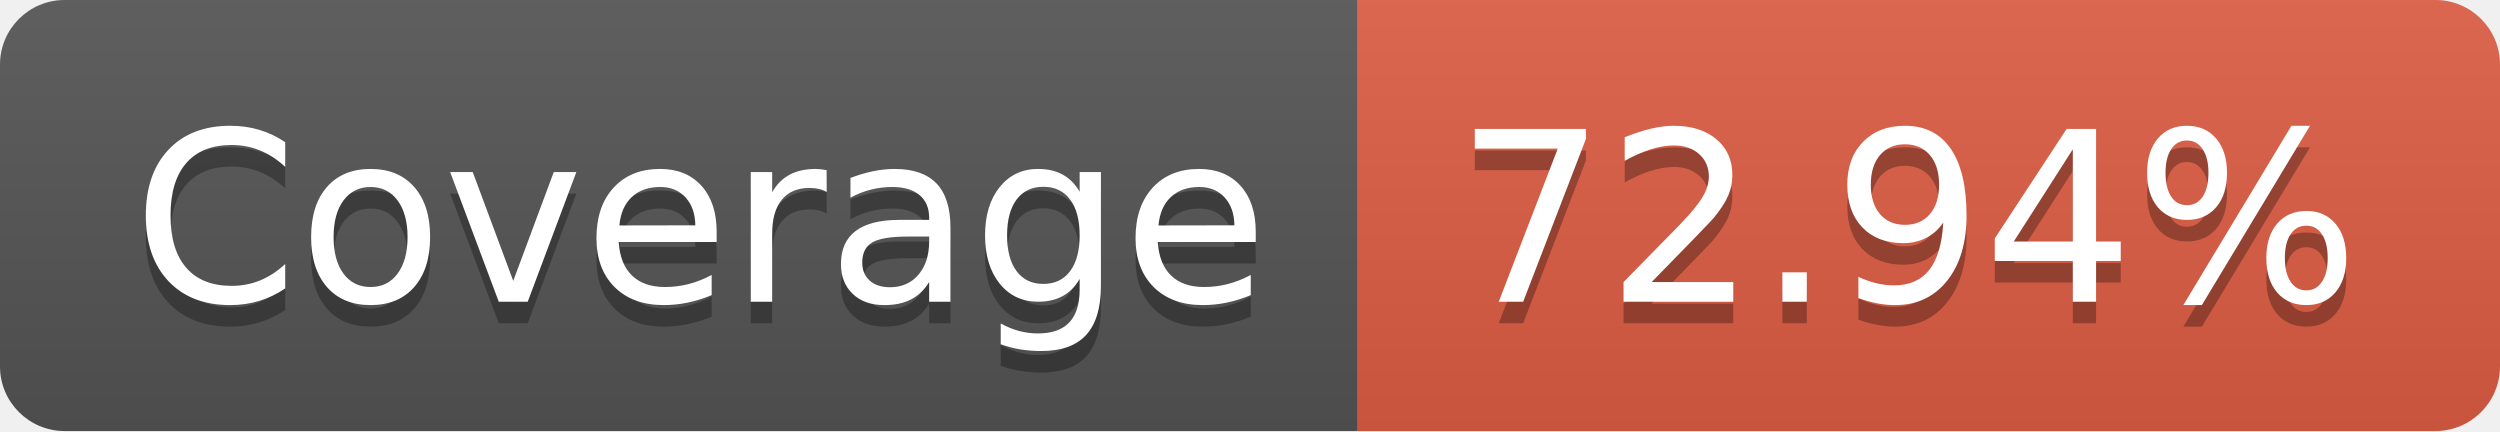
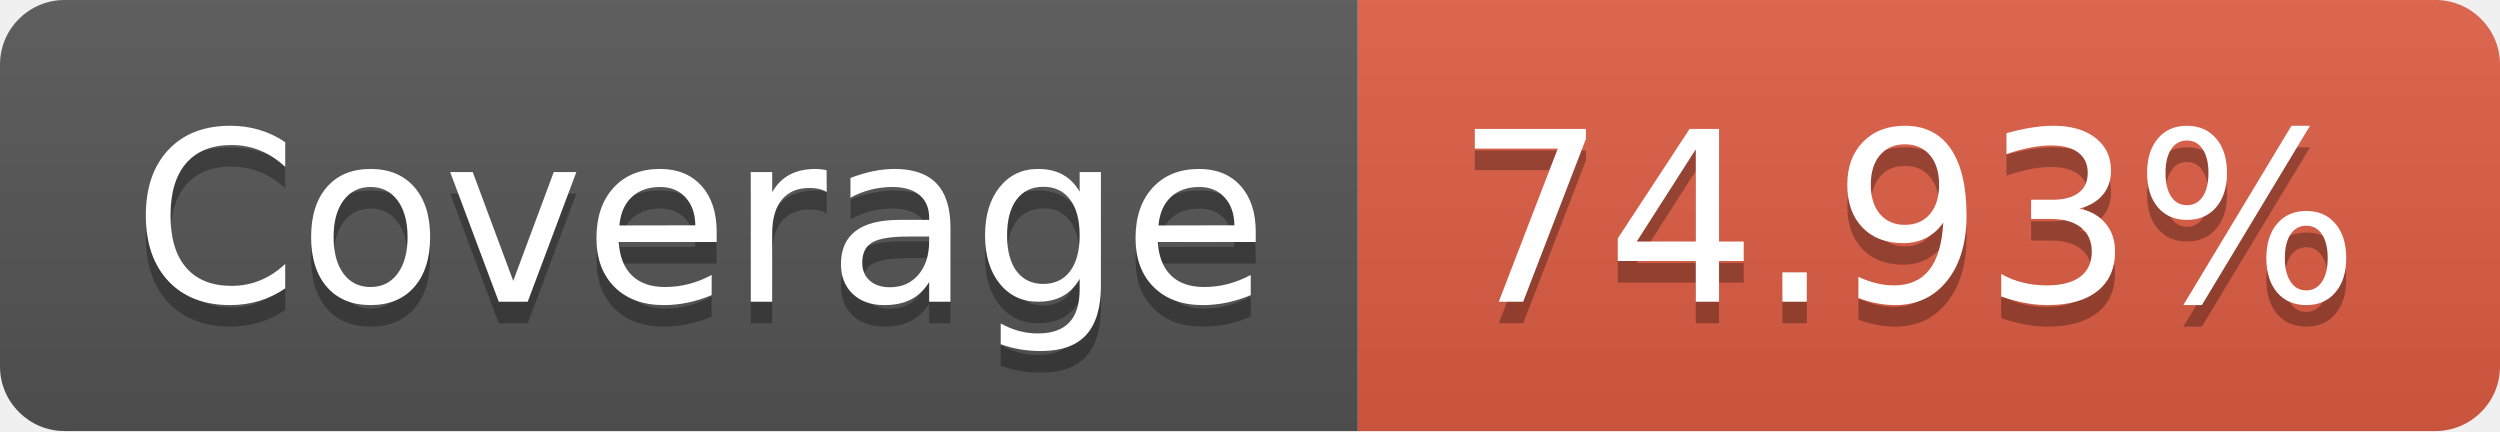
- <svg xmlns="http://www.w3.org/2000/svg" width="116" height="20" role="img" aria-label="Coverage: 72.94%">
+ <svg xmlns="http://www.w3.org/2000/svg" width="116" height="20" role="img" aria-label="Coverage: 74.93%">
  <linearGradient id="s" x2="0" y2="100%">
    <stop offset="0" stop-color="#bbb" stop-opacity=".1" />
    <stop offset="1" stop-opacity=".1" />
  </linearGradient>
  <clipPath id="r">
    <rect width="116" height="20" rx="3" fill="#fff" />
  </clipPath>
  <g clip-path="url(#r)">
    <rect width="63" height="20" fill="#555" />
    <rect x="63" width="53" height="20" fill="#e05d44" />
    <rect width="116" height="20" fill="url(#s)" />
  </g>
  <g fill="#fff" text-anchor="middle" font-family="Verdana,Geneva,DejaVu Sans,sans-serif" text-rendering="geometricPrecision" font-size="110">
    <text aria-hidden="true" x="325" y="150" fill="#010101" fill-opacity=".3" transform="scale(.1)" textLength="530">Coverage</text>
    <text x="325" y="140" transform="scale(.1)" fill="#fff" textLength="530">Coverage</text>
-     <text aria-hidden="true" x="885" y="150" fill="#010101" fill-opacity=".3" transform="scale(.1)" textLength="430">72.94%</text>
-     <text x="885" y="140" transform="scale(.1)" fill="#fff" textLength="430">72.94%</text>
+     <text aria-hidden="true" x="885" y="150" fill="#010101" fill-opacity=".3" transform="scale(.1)" textLength="430">74.93%</text>
+     <text x="885" y="140" transform="scale(.1)" fill="#fff" textLength="430">74.93%</text>
  </g>
</svg>
